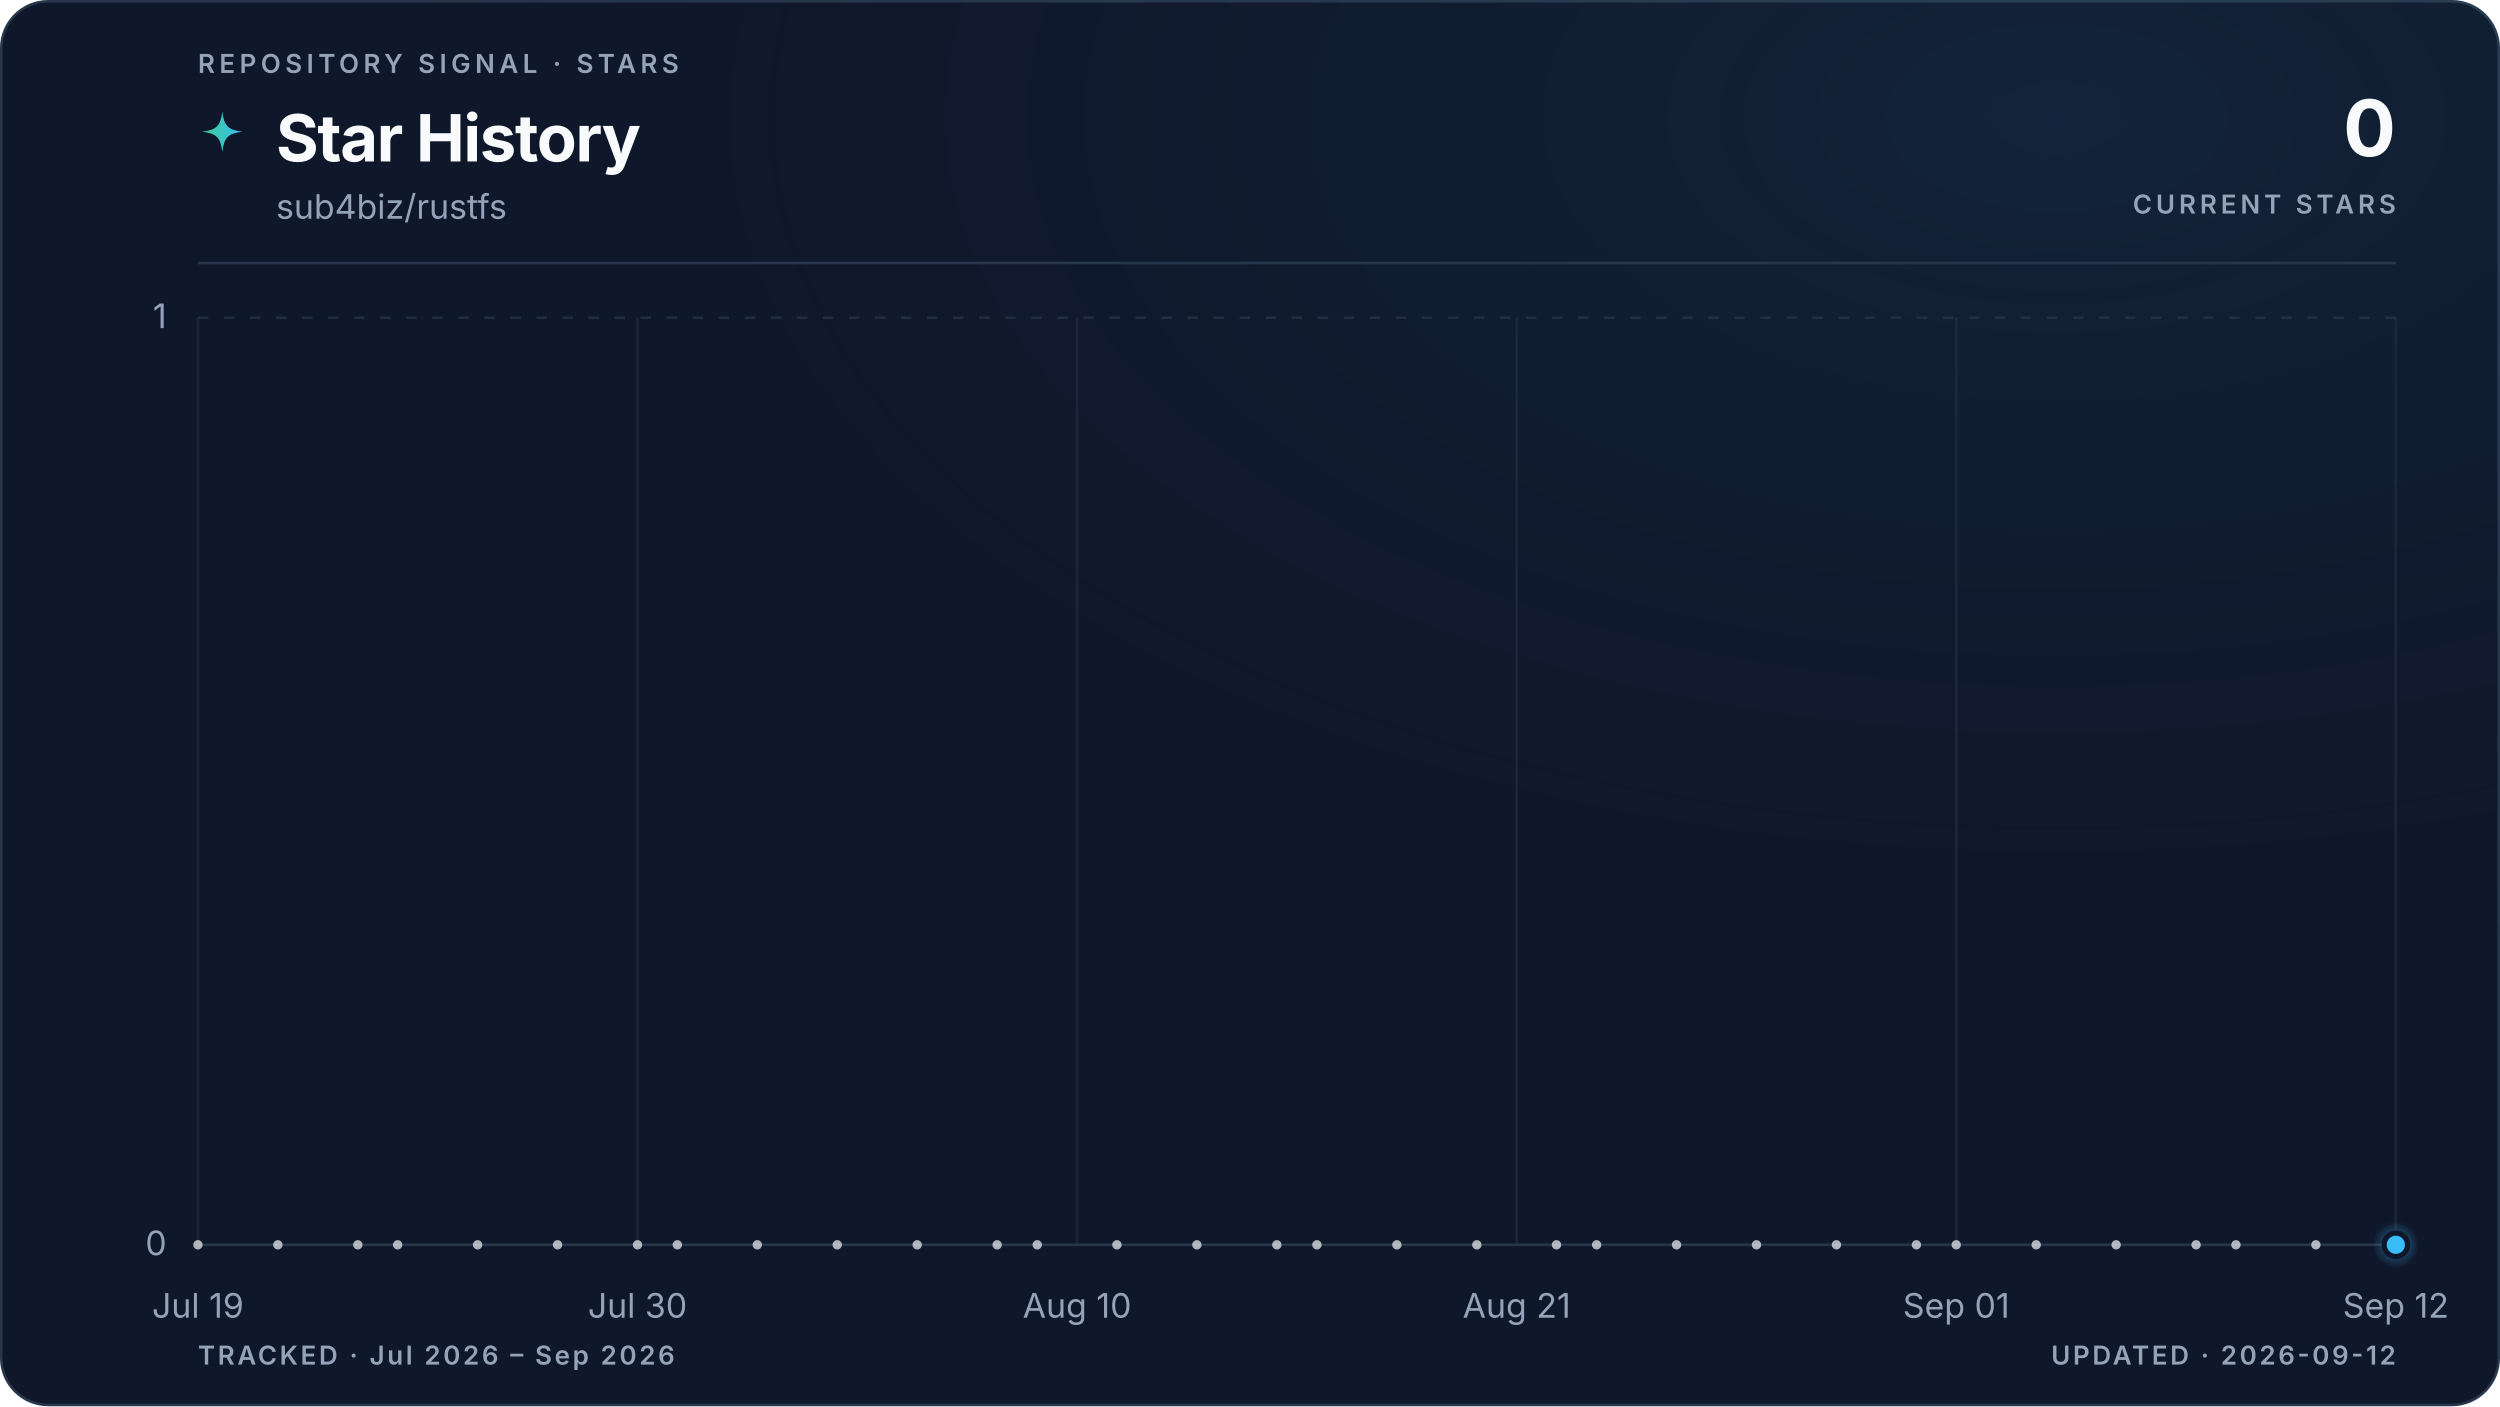
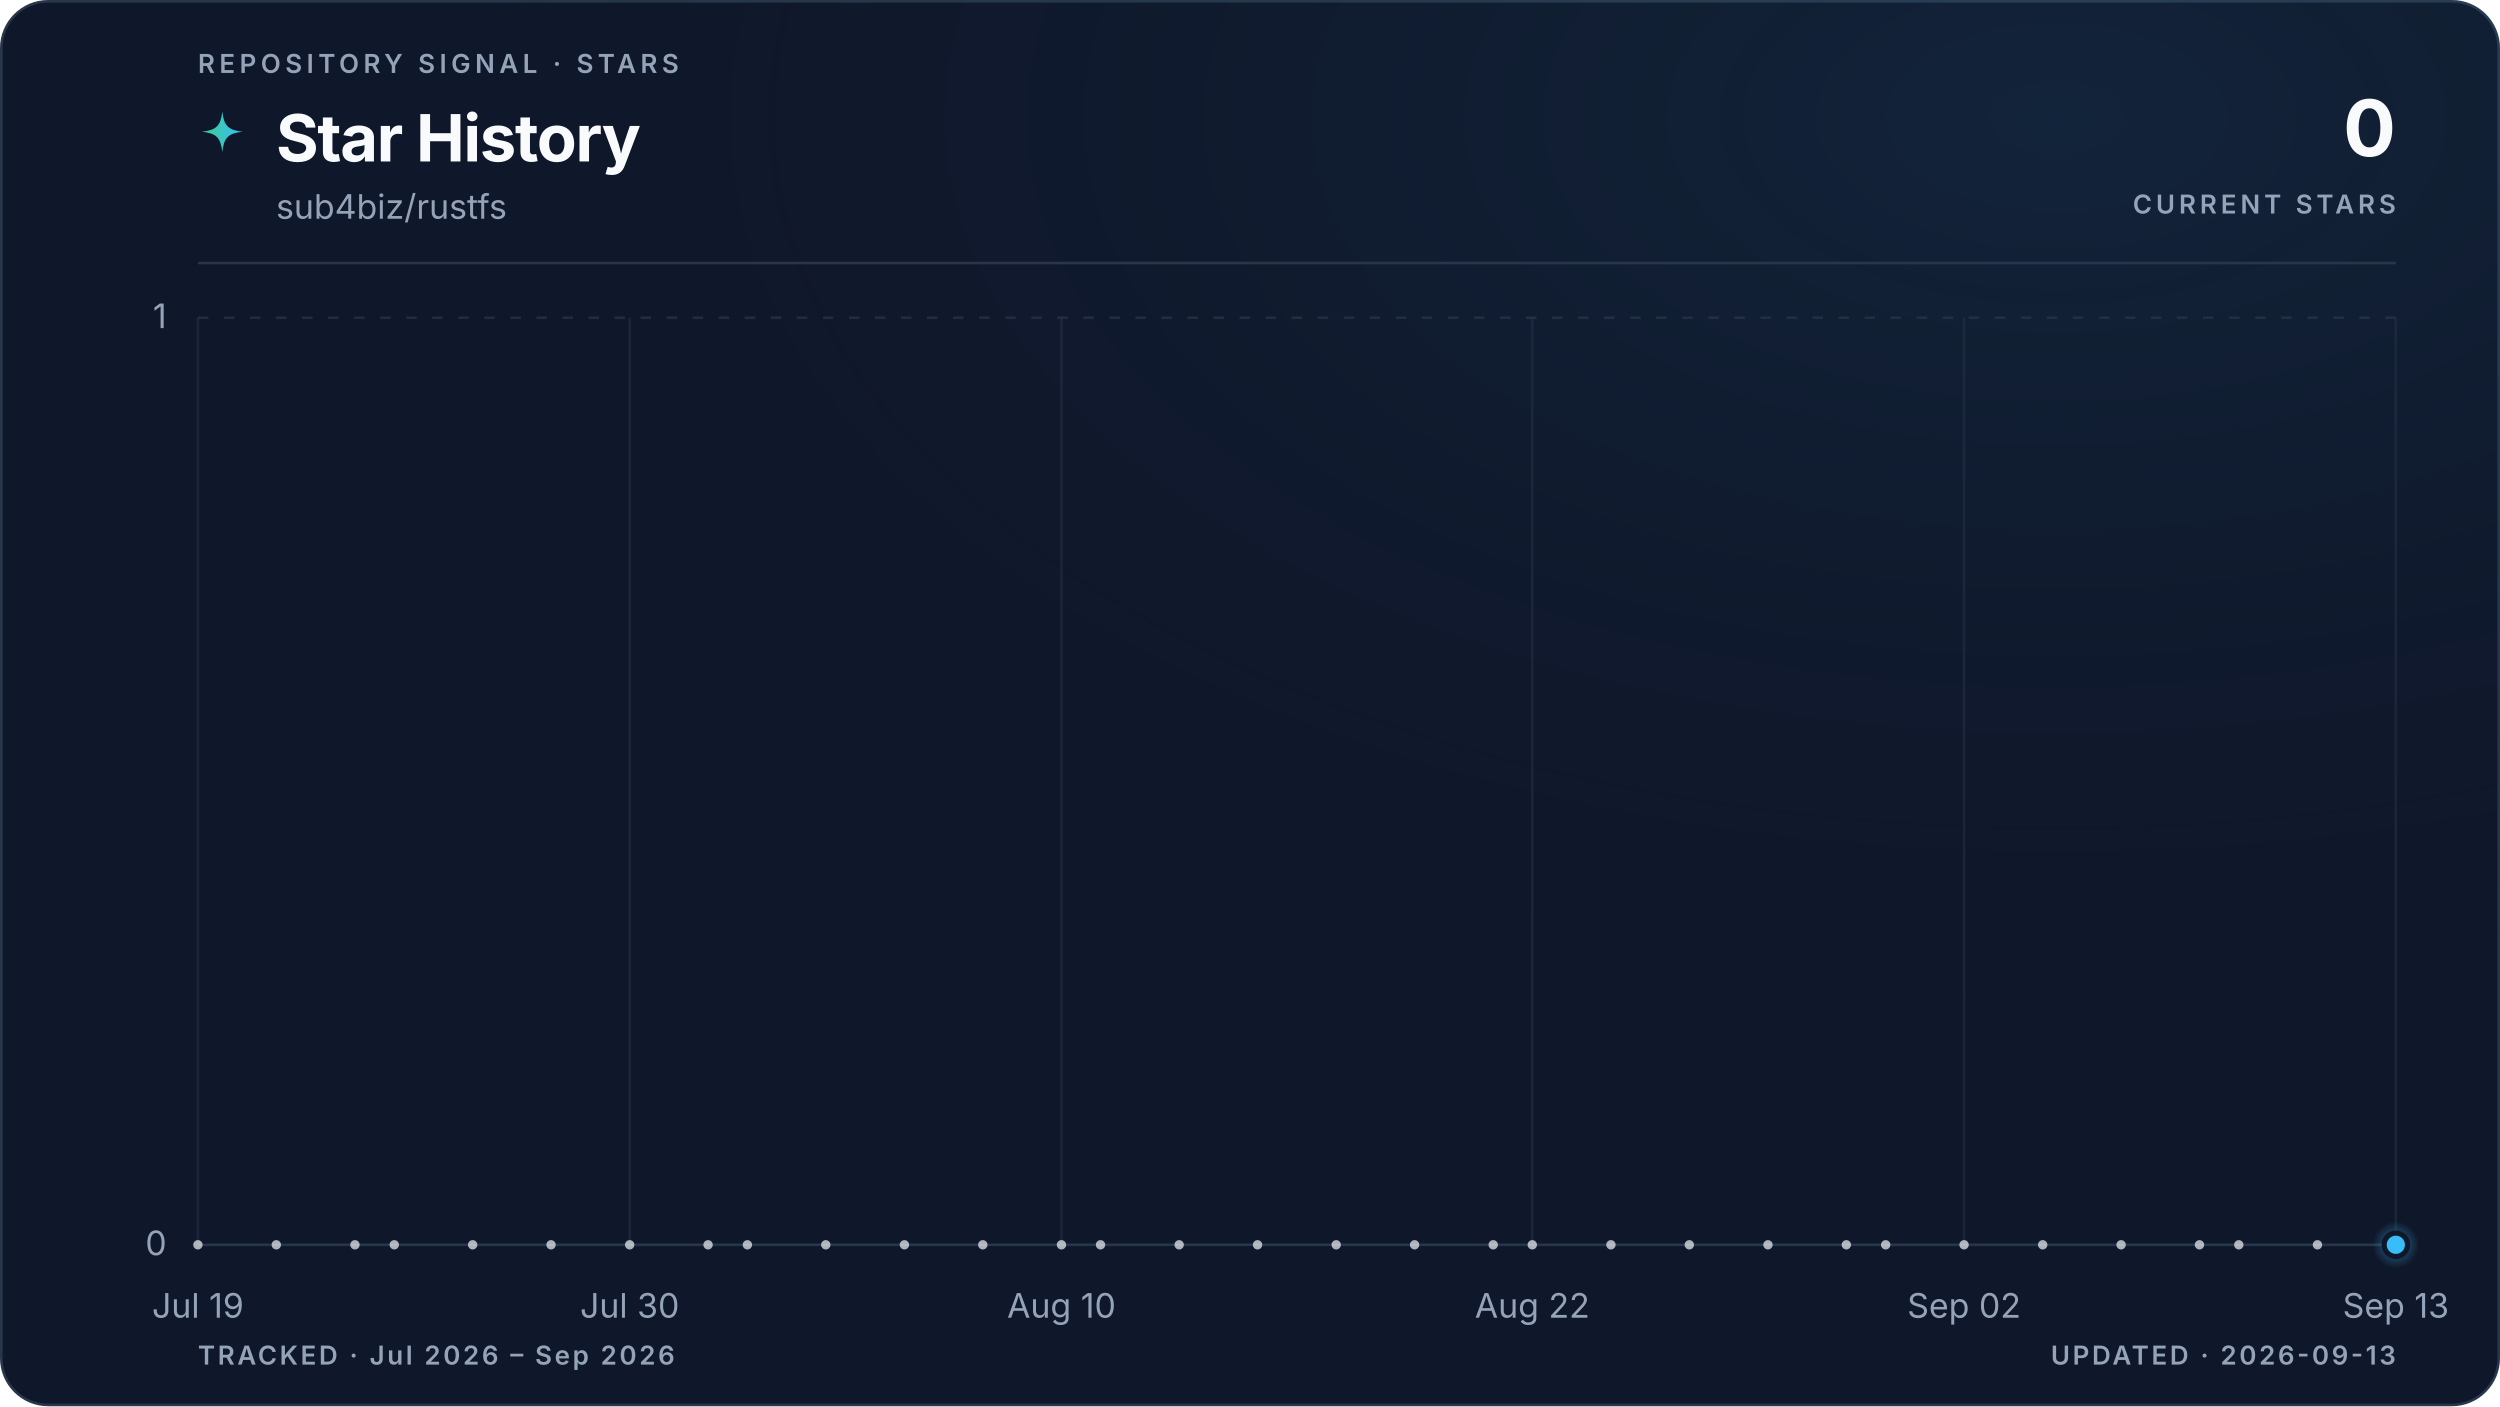
<svg xmlns="http://www.w3.org/2000/svg" viewBox="0 0 960 540" role="img" aria-labelledby="title description" data-style="gradient" data-variant="glow" data-layout="editorial" data-animated="true">
  <defs>
    <linearGradient id="trend" x1="0" y1="0" x2="1" y2="0">
      <stop offset="0%" stop-color="#3ecf8e" />
      <stop offset="100%" stop-color="#38bdf8" />
    </linearGradient>
    <linearGradient id="area" x1="0" y1="0" x2="0" y2="1">
      <stop offset="0%" stop-color="#3ecf8e" stop-opacity="0.22" />
      <stop offset="55%" stop-color="#38bdf8" stop-opacity="0.06" />
      <stop offset="100%" stop-color="#38bdf8" stop-opacity="0" />
    </linearGradient>
    <radialGradient id="marker-halo" cx="50%" cy="50%" r="50%">
      <stop offset="0%" stop-color="#38bdf8" stop-opacity="0.55" />
      <stop offset="100%" stop-color="#38bdf8" stop-opacity="0" />
    </radialGradient>
    <radialGradient id="surface-glow" cx="82%" cy="8%" r="70%">
      <stop offset="0%" stop-color="#38bdf8" stop-opacity="0.08" />
      <stop offset="100%" stop-color="#0f172a" stop-opacity="0" />
    </radialGradient>
    <filter id="trend-glow" x="-20%" y="-20%" width="140%" height="140%">
      <feGaussianBlur stdDeviation="5" />
    </filter>
  </defs>
  <style>
.trend-enter{transform-box:fill-box;transform-origin:center;animation:trend-enter 520ms cubic-bezier(0.16,1,0.3,1)}
.marker-enter{transform-box:fill-box;transform-origin:center;animation:marker-enter 320ms cubic-bezier(0.16,1,0.3,1) 200ms both}
.marker-pulse{transform-box:fill-box;transform-origin:center;animation:marker-pulse 2.6s ease-out infinite}
@keyframes trend-enter{from{opacity:.35;transform:translateY(10px)}to{opacity:1;transform:translateY(0)}}
@keyframes marker-enter{from{opacity:0;transform:scale(.4)}to{opacity:1;transform:scale(1)}}
@keyframes marker-pulse{0%{opacity:.5;transform:scale(.7)}70%,100%{opacity:0;transform:scale(2.1)}}
@media (prefers-reduced-motion:reduce){.trend-enter,.marker-enter,.marker-pulse{animation:none!important}}
@media (prefers-reduced-motion:reduce){.marker-pulse{opacity:0}}
</style>
  <rect x="0.5" y="0.5" width="959" height="539" fill="#0f172a" stroke="#27364a" stroke-width="1" rx="18" />
  <rect width="960" height="540" fill="url(#surface-glow)" rx="18" />
  <text x="76" y="28" fill="#94a3b8" font-family="ui-sans-serif, system-ui, -apple-system, BlinkMacSystemFont, 'Segoe UI', sans-serif" font-size="10" font-weight="600" letter-spacing="1.7">REPOSITORY SIGNAL · STARS</text>
  <path d="M12 1c.8 7.1 2.9 9.2 10 10-7.1.8-9.2 2.9-10 10-.8-7.1-2.9-9.2-10-10 7.1-.8 9.2-2.9 10-10Z" transform="translate(76 42) scale(.78)" fill="url(#trend)" aria-hidden="true" />
  <text x="106" y="62" fill="#f8fafc" font-family="ui-sans-serif, system-ui, -apple-system, BlinkMacSystemFont, 'Segoe UI', sans-serif" font-size="25" font-weight="700" letter-spacing="-0.5">Star History</text>
  <text x="106" y="84" fill="#94a3b8" font-family="ui-sans-serif, system-ui, -apple-system, BlinkMacSystemFont, 'Segoe UI', sans-serif" font-size="13">sub4biz/rustfs</text>
  <text x="920" y="60" fill="#f8fafc" font-family="ui-sans-serif, system-ui, -apple-system, BlinkMacSystemFont, 'Segoe UI', sans-serif" font-size="30" font-weight="700" letter-spacing="-0.6" text-anchor="end">0</text>
  <text x="920" y="82" fill="#94a3b8" font-family="ui-sans-serif, system-ui, -apple-system, BlinkMacSystemFont, 'Segoe UI', sans-serif" font-size="10" font-weight="600" letter-spacing="1.5" text-anchor="end">CURRENT STARS</text>
  <line x1="76" y1="101" x2="920" y2="101" stroke="#27364a" stroke-width="1" />
  <line x1="76" y1="478.0" x2="920" y2="478.0" stroke="#27364a" stroke-width="1" stroke-dasharray="0" opacity="1" />
  <text x="64" y="482.0" fill="#94a3b8" font-family="ui-sans-serif, system-ui, -apple-system, BlinkMacSystemFont, 'Segoe UI', sans-serif" font-size="13" text-anchor="end">0</text>
  <line x1="76" y1="122.0" x2="920" y2="122.0" stroke="#27364a" stroke-width="1" stroke-dasharray="4 6" opacity="0.7" />
  <text x="64" y="126.0" fill="#94a3b8" font-family="ui-sans-serif, system-ui, -apple-system, BlinkMacSystemFont, 'Segoe UI', sans-serif" font-size="13" text-anchor="end">1</text>
  <line x1="76.0" y1="122" x2="76.0" y2="478" stroke="#27364a" stroke-width="1" opacity="0.45" />
  <text x="76.0" y="506" fill="#94a3b8" font-family="ui-sans-serif, system-ui, -apple-system, BlinkMacSystemFont, 'Segoe UI', sans-serif" font-size="13" text-anchor="middle">Jul 19</text>
-   <line x1="244.8" y1="122" x2="244.8" y2="478" stroke="#27364a" stroke-width="1" opacity="0.45" />
-   <text x="244.8" y="506" fill="#94a3b8" font-family="ui-sans-serif, system-ui, -apple-system, BlinkMacSystemFont, 'Segoe UI', sans-serif" font-size="13" text-anchor="middle">Jul 30</text>
-   <line x1="413.6" y1="122" x2="413.6" y2="478" stroke="#27364a" stroke-width="1" opacity="0.45" />
-   <text x="413.6" y="506" fill="#94a3b8" font-family="ui-sans-serif, system-ui, -apple-system, BlinkMacSystemFont, 'Segoe UI', sans-serif" font-size="13" text-anchor="middle">Aug 10</text>
-   <line x1="582.4" y1="122" x2="582.4" y2="478" stroke="#27364a" stroke-width="1" opacity="0.45" />
-   <text x="582.4" y="506" fill="#94a3b8" font-family="ui-sans-serif, system-ui, -apple-system, BlinkMacSystemFont, 'Segoe UI', sans-serif" font-size="13" text-anchor="middle">Aug 21</text>
-   <line x1="751.2" y1="122" x2="751.2" y2="478" stroke="#27364a" stroke-width="1" opacity="0.45" />
-   <text x="751.2" y="506" fill="#94a3b8" font-family="ui-sans-serif, system-ui, -apple-system, BlinkMacSystemFont, 'Segoe UI', sans-serif" font-size="13" text-anchor="middle">Sep 01</text>
+   <line x1="241.8" y1="122" x2="241.8" y2="478" stroke="#27364a" stroke-width="1" opacity="0.45" />
+   <text x="241.8" y="506" fill="#94a3b8" font-family="ui-sans-serif, system-ui, -apple-system, BlinkMacSystemFont, 'Segoe UI', sans-serif" font-size="13" text-anchor="middle">Jul 30</text>
+   <line x1="407.6" y1="122" x2="407.6" y2="478" stroke="#27364a" stroke-width="1" opacity="0.45" />
+   <text x="407.6" y="506" fill="#94a3b8" font-family="ui-sans-serif, system-ui, -apple-system, BlinkMacSystemFont, 'Segoe UI', sans-serif" font-size="13" text-anchor="middle">Aug 10</text>
+   <line x1="588.4" y1="122" x2="588.4" y2="478" stroke="#27364a" stroke-width="1" opacity="0.45" />
+   <text x="588.4" y="506" fill="#94a3b8" font-family="ui-sans-serif, system-ui, -apple-system, BlinkMacSystemFont, 'Segoe UI', sans-serif" font-size="13" text-anchor="middle">Aug 22</text>
+   <line x1="754.2" y1="122" x2="754.2" y2="478" stroke="#27364a" stroke-width="1" opacity="0.45" />
+   <text x="754.2" y="506" fill="#94a3b8" font-family="ui-sans-serif, system-ui, -apple-system, BlinkMacSystemFont, 'Segoe UI', sans-serif" font-size="13" text-anchor="middle">Sep 02</text>
  <line x1="920.0" y1="122" x2="920.0" y2="478" stroke="#27364a" stroke-width="1" opacity="0.45" />
-   <text x="920.0" y="506" fill="#94a3b8" font-family="ui-sans-serif, system-ui, -apple-system, BlinkMacSystemFont, 'Segoe UI', sans-serif" font-size="13" text-anchor="middle">Sep 12</text>
+   <text x="920.0" y="506" fill="#94a3b8" font-family="ui-sans-serif, system-ui, -apple-system, BlinkMacSystemFont, 'Segoe UI', sans-serif" font-size="13" text-anchor="middle">Sep 13</text>
  <g class="trend-enter">
-     <path d="M 76.0 478.0 C 81.1 478.0, 86.2 478.0, 91.3 478.0 C 96.5 478.0, 101.6 478.0, 106.7 478.0 C 111.8 478.0, 116.9 478.0, 122.0 478.0 C 127.2 478.0, 132.3 478.0, 137.4 478.0 C 142.5 478.0, 147.6 478.0, 152.7 478.0 C 157.8 478.0, 163.0 478.0, 168.1 478.0 C 173.2 478.0, 178.3 478.0, 183.4 478.0 C 188.5 478.0, 193.6 478.0, 198.8 478.0 C 203.9 478.0, 209.0 478.0, 214.1 478.0 C 219.2 478.0, 224.3 478.0, 229.5 478.0 C 234.6 478.0, 239.7 478.0, 244.8 478.0 C 249.9 478.0, 255.0 478.0, 260.1 478.0 C 265.3 478.0, 270.4 478.0, 275.5 478.0 C 280.6 478.0, 285.7 478.0, 290.8 478.0 C 296.0 478.0, 301.1 478.0, 306.2 478.0 C 311.3 478.0, 316.4 478.0, 321.5 478.0 C 326.6 478.0, 331.8 478.0, 336.9 478.0 C 342.0 478.0, 347.1 478.0, 352.2 478.0 C 357.3 478.0, 362.4 478.0, 367.6 478.0 C 372.7 478.0, 377.8 478.0, 382.9 478.0 C 388.0 478.0, 393.1 478.0, 398.3 478.0 C 403.4 478.0, 408.5 478.0, 413.6 478.0 C 418.7 478.0, 423.8 478.0, 428.9 478.0 C 434.1 478.0, 439.2 478.0, 444.3 478.0 C 449.4 478.0, 454.5 478.0, 459.6 478.0 C 464.8 478.0, 469.9 478.0, 475.0 478.0 C 480.1 478.0, 485.2 478.0, 490.3 478.0 C 495.4 478.0, 500.6 478.0, 505.7 478.0 C 510.8 478.0, 515.9 478.0, 521.0 478.0 C 526.1 478.0, 531.2 478.0, 536.4 478.0 C 541.5 478.0, 546.6 478.0, 551.7 478.0 C 556.8 478.0, 561.9 478.0, 567.1 478.0 C 572.2 478.0, 577.3 478.0, 582.4 478.0 C 587.5 478.0, 592.6 478.0, 597.7 478.0 C 602.9 478.0, 608.0 478.0, 613.1 478.0 C 618.2 478.0, 623.3 478.0, 628.4 478.0 C 633.6 478.0, 638.7 478.0, 643.8 478.0 C 648.9 478.0, 654.0 478.0, 659.1 478.0 C 664.2 478.0, 669.4 478.0, 674.5 478.0 C 679.6 478.0, 684.7 478.0, 689.8 478.0 C 694.9 478.0, 700.0 478.0, 705.2 478.0 C 710.3 478.0, 715.4 478.0, 720.5 478.0 C 725.6 478.0, 730.7 478.0, 735.9 478.0 C 741.0 478.0, 746.1 478.0, 751.2 478.0 C 756.3 478.0, 761.4 478.0, 766.5 478.0 C 771.7 478.0, 776.8 478.0, 781.9 478.0 C 787.0 478.0, 792.1 478.0, 797.2 478.0 C 802.4 478.0, 807.5 478.0, 812.6 478.0 C 817.7 478.0, 822.8 478.0, 827.9 478.0 C 833.0 478.0, 838.2 478.0, 843.3 478.0 C 848.4 478.0, 853.5 478.0, 858.6 478.0 C 863.7 478.0, 868.8 478.0, 874.0 478.0 C 879.1 478.0, 884.2 478.0, 889.3 478.0 C 894.4 478.0, 899.5 478.0, 904.7 478.0 C 909.8 478.0, 914.9 478.0, 920.0 478.0 L 920.0 478.0 L 76.0 478.0 Z" fill="url(#area)" />
-     <path d="M 76.0 478.0 C 81.1 478.0, 86.2 478.0, 91.3 478.0 C 96.5 478.0, 101.6 478.0, 106.7 478.0 C 111.8 478.0, 116.9 478.0, 122.0 478.0 C 127.2 478.0, 132.3 478.0, 137.4 478.0 C 142.5 478.0, 147.6 478.0, 152.7 478.0 C 157.8 478.0, 163.0 478.0, 168.1 478.0 C 173.2 478.0, 178.3 478.0, 183.4 478.0 C 188.5 478.0, 193.6 478.0, 198.8 478.0 C 203.9 478.0, 209.0 478.0, 214.1 478.0 C 219.2 478.0, 224.3 478.0, 229.5 478.0 C 234.6 478.0, 239.7 478.0, 244.8 478.0 C 249.9 478.0, 255.0 478.0, 260.1 478.0 C 265.3 478.0, 270.4 478.0, 275.5 478.0 C 280.6 478.0, 285.7 478.0, 290.8 478.0 C 296.0 478.0, 301.1 478.0, 306.2 478.0 C 311.3 478.0, 316.4 478.0, 321.5 478.0 C 326.6 478.0, 331.8 478.0, 336.9 478.0 C 342.0 478.0, 347.1 478.0, 352.2 478.0 C 357.3 478.0, 362.4 478.0, 367.6 478.0 C 372.7 478.0, 377.8 478.0, 382.9 478.0 C 388.0 478.0, 393.1 478.0, 398.3 478.0 C 403.4 478.0, 408.5 478.0, 413.6 478.0 C 418.7 478.0, 423.8 478.0, 428.9 478.0 C 434.1 478.0, 439.2 478.0, 444.3 478.0 C 449.4 478.0, 454.5 478.0, 459.6 478.0 C 464.8 478.0, 469.9 478.0, 475.0 478.0 C 480.1 478.0, 485.2 478.0, 490.3 478.0 C 495.4 478.0, 500.6 478.0, 505.7 478.0 C 510.8 478.0, 515.9 478.0, 521.0 478.0 C 526.1 478.0, 531.2 478.0, 536.4 478.0 C 541.5 478.0, 546.6 478.0, 551.7 478.0 C 556.8 478.0, 561.9 478.0, 567.1 478.0 C 572.2 478.0, 577.3 478.0, 582.4 478.0 C 587.5 478.0, 592.6 478.0, 597.7 478.0 C 602.9 478.0, 608.0 478.0, 613.1 478.0 C 618.2 478.0, 623.3 478.0, 628.4 478.0 C 633.6 478.0, 638.7 478.0, 643.8 478.0 C 648.9 478.0, 654.0 478.0, 659.1 478.0 C 664.2 478.0, 669.4 478.0, 674.5 478.0 C 679.6 478.0, 684.7 478.0, 689.8 478.0 C 694.9 478.0, 700.0 478.0, 705.2 478.0 C 710.3 478.0, 715.4 478.0, 720.5 478.0 C 725.6 478.0, 730.7 478.0, 735.9 478.0 C 741.0 478.0, 746.1 478.0, 751.2 478.0 C 756.3 478.0, 761.4 478.0, 766.5 478.0 C 771.7 478.0, 776.8 478.0, 781.9 478.0 C 787.0 478.0, 792.1 478.0, 797.2 478.0 C 802.4 478.0, 807.5 478.0, 812.6 478.0 C 817.7 478.0, 822.8 478.0, 827.9 478.0 C 833.0 478.0, 838.2 478.0, 843.3 478.0 C 848.4 478.0, 853.5 478.0, 858.6 478.0 C 863.7 478.0, 868.8 478.0, 874.0 478.0 C 879.1 478.0, 884.2 478.0, 889.3 478.0 C 894.4 478.0, 899.5 478.0, 904.7 478.0 C 909.8 478.0, 914.9 478.0, 920.0 478.0" fill="none" stroke="url(#trend)" stroke-width="10" stroke-linecap="round" stroke-linejoin="round" opacity="0.10" filter="url(#trend-glow)" />
-     <path d="M 76.0 478.0 C 81.1 478.0, 86.2 478.0, 91.3 478.0 C 96.5 478.0, 101.6 478.0, 106.7 478.0 C 111.8 478.0, 116.9 478.0, 122.0 478.0 C 127.2 478.0, 132.3 478.0, 137.4 478.0 C 142.5 478.0, 147.6 478.0, 152.7 478.0 C 157.8 478.0, 163.0 478.0, 168.1 478.0 C 173.2 478.0, 178.3 478.0, 183.4 478.0 C 188.5 478.0, 193.6 478.0, 198.8 478.0 C 203.9 478.0, 209.0 478.0, 214.1 478.0 C 219.2 478.0, 224.3 478.0, 229.5 478.0 C 234.6 478.0, 239.7 478.0, 244.8 478.0 C 249.9 478.0, 255.0 478.0, 260.1 478.0 C 265.3 478.0, 270.4 478.0, 275.5 478.0 C 280.6 478.0, 285.7 478.0, 290.8 478.0 C 296.0 478.0, 301.1 478.0, 306.2 478.0 C 311.3 478.0, 316.4 478.0, 321.5 478.0 C 326.6 478.0, 331.8 478.0, 336.9 478.0 C 342.0 478.0, 347.1 478.0, 352.2 478.0 C 357.3 478.0, 362.4 478.0, 367.6 478.0 C 372.7 478.0, 377.8 478.0, 382.9 478.0 C 388.0 478.0, 393.1 478.0, 398.3 478.0 C 403.4 478.0, 408.5 478.0, 413.6 478.0 C 418.7 478.0, 423.8 478.0, 428.9 478.0 C 434.1 478.0, 439.2 478.0, 444.3 478.0 C 449.4 478.0, 454.5 478.0, 459.6 478.0 C 464.8 478.0, 469.9 478.0, 475.0 478.0 C 480.1 478.0, 485.2 478.0, 490.3 478.0 C 495.4 478.0, 500.6 478.0, 505.7 478.0 C 510.8 478.0, 515.9 478.0, 521.0 478.0 C 526.1 478.0, 531.2 478.0, 536.4 478.0 C 541.5 478.0, 546.6 478.0, 551.7 478.0 C 556.8 478.0, 561.9 478.0, 567.1 478.0 C 572.2 478.0, 577.3 478.0, 582.4 478.0 C 587.5 478.0, 592.6 478.0, 597.7 478.0 C 602.9 478.0, 608.0 478.0, 613.1 478.0 C 618.2 478.0, 623.3 478.0, 628.4 478.0 C 633.6 478.0, 638.7 478.0, 643.8 478.0 C 648.9 478.0, 654.0 478.0, 659.1 478.0 C 664.2 478.0, 669.4 478.0, 674.5 478.0 C 679.6 478.0, 684.7 478.0, 689.8 478.0 C 694.9 478.0, 700.0 478.0, 705.2 478.0 C 710.3 478.0, 715.4 478.0, 720.5 478.0 C 725.6 478.0, 730.7 478.0, 735.9 478.0 C 741.0 478.0, 746.1 478.0, 751.2 478.0 C 756.3 478.0, 761.4 478.0, 766.5 478.0 C 771.7 478.0, 776.8 478.0, 781.9 478.0 C 787.0 478.0, 792.1 478.0, 797.2 478.0 C 802.4 478.0, 807.5 478.0, 812.6 478.0 C 817.7 478.0, 822.8 478.0, 827.9 478.0 C 833.0 478.0, 838.2 478.0, 843.3 478.0 C 848.4 478.0, 853.5 478.0, 858.6 478.0 C 863.7 478.0, 868.8 478.0, 874.0 478.0 C 879.1 478.0, 884.2 478.0, 889.3 478.0 C 894.4 478.0, 899.5 478.0, 904.7 478.0 C 909.8 478.0, 914.9 478.0, 920.0 478.0" fill="none" stroke="url(#trend)" stroke-width="3" stroke-linecap="round" stroke-linejoin="round" />
+     <path d="M 76.0 478.0 C 81.0 478.0, 86.0 478.0, 91.1 478.0 C 96.1 478.0, 101.1 478.0, 106.1 478.0 C 111.2 478.0, 116.2 478.0, 121.2 478.0 C 126.2 478.0, 131.3 478.0, 136.3 478.0 C 141.3 478.0, 146.3 478.0, 151.4 478.0 C 156.4 478.0, 161.4 478.0, 166.4 478.0 C 171.5 478.0, 176.5 478.0, 181.5 478.0 C 186.5 478.0, 191.5 478.0, 196.6 478.0 C 201.6 478.0, 206.6 478.0, 211.6 478.0 C 216.7 478.0, 221.7 478.0, 226.7 478.0 C 231.7 478.0, 236.8 478.0, 241.8 478.0 C 246.8 478.0, 251.8 478.0, 256.9 478.0 C 261.9 478.0, 266.9 478.0, 271.9 478.0 C 277.0 478.0, 282.0 478.0, 287.0 478.0 C 292.0 478.0, 297.0 478.0, 302.1 478.0 C 307.1 478.0, 312.1 478.0, 317.1 478.0 C 322.2 478.0, 327.2 478.0, 332.2 478.0 C 337.2 478.0, 342.3 478.0, 347.3 478.0 C 352.3 478.0, 357.3 478.0, 362.4 478.0 C 367.4 478.0, 372.4 478.0, 377.4 478.0 C 382.5 478.0, 387.5 478.0, 392.5 478.0 C 397.5 478.0, 402.5 478.0, 407.6 478.0 C 412.6 478.0, 417.6 478.0, 422.6 478.0 C 427.7 478.0, 432.7 478.0, 437.7 478.0 C 442.7 478.0, 447.8 478.0, 452.8 478.0 C 457.8 478.0, 462.8 478.0, 467.9 478.0 C 472.9 478.0, 477.9 478.0, 482.9 478.0 C 488.0 478.0, 493.0 478.0, 498.0 478.0 C 503.0 478.0, 508.0 478.0, 513.1 478.0 C 518.1 478.0, 523.1 478.0, 528.1 478.0 C 533.2 478.0, 538.2 478.0, 543.2 478.0 C 548.2 478.0, 553.3 478.0, 558.3 478.0 C 563.3 478.0, 568.3 478.0, 573.4 478.0 C 578.4 478.0, 583.4 478.0, 588.4 478.0 C 593.5 478.0, 598.5 478.0, 603.5 478.0 C 608.5 478.0, 613.5 478.0, 618.6 478.0 C 623.6 478.0, 628.6 478.0, 633.6 478.0 C 638.7 478.0, 643.7 478.0, 648.7 478.0 C 653.7 478.0, 658.8 478.0, 663.8 478.0 C 668.8 478.0, 673.8 478.0, 678.9 478.0 C 683.9 478.0, 688.9 478.0, 693.9 478.0 C 699.0 478.0, 704.0 478.0, 709.0 478.0 C 714.0 478.0, 719.0 478.0, 724.1 478.0 C 729.1 478.0, 734.1 478.0, 739.1 478.0 C 744.2 478.0, 749.2 478.0, 754.2 478.0 C 759.2 478.0, 764.3 478.0, 769.3 478.0 C 774.3 478.0, 779.3 478.0, 784.4 478.0 C 789.4 478.0, 794.4 478.0, 799.4 478.0 C 804.5 478.0, 809.5 478.0, 814.5 478.0 C 819.5 478.0, 824.5 478.0, 829.6 478.0 C 834.6 478.0, 839.6 478.0, 844.6 478.0 C 849.7 478.0, 854.7 478.0, 859.7 478.0 C 864.7 478.0, 869.8 478.0, 874.8 478.0 C 879.8 478.0, 884.8 478.0, 889.9 478.0 C 894.9 478.0, 899.9 478.0, 904.9 478.0 C 910.0 478.0, 915.0 478.0, 920.0 478.0 L 920.0 478.0 L 76.0 478.0 Z" fill="url(#area)" />
+     <path d="M 76.0 478.0 C 81.0 478.0, 86.0 478.0, 91.1 478.0 C 96.1 478.0, 101.1 478.0, 106.1 478.0 C 111.2 478.0, 116.2 478.0, 121.2 478.0 C 126.2 478.0, 131.3 478.0, 136.3 478.0 C 141.3 478.0, 146.3 478.0, 151.4 478.0 C 156.4 478.0, 161.4 478.0, 166.4 478.0 C 171.5 478.0, 176.5 478.0, 181.5 478.0 C 186.5 478.0, 191.5 478.0, 196.6 478.0 C 201.6 478.0, 206.6 478.0, 211.6 478.0 C 216.7 478.0, 221.7 478.0, 226.7 478.0 C 231.7 478.0, 236.8 478.0, 241.8 478.0 C 246.8 478.0, 251.8 478.0, 256.9 478.0 C 261.9 478.0, 266.9 478.0, 271.9 478.0 C 277.0 478.0, 282.0 478.0, 287.0 478.0 C 292.0 478.0, 297.0 478.0, 302.1 478.0 C 307.1 478.0, 312.1 478.0, 317.1 478.0 C 322.2 478.0, 327.2 478.0, 332.2 478.0 C 337.2 478.0, 342.3 478.0, 347.3 478.0 C 352.3 478.0, 357.3 478.0, 362.4 478.0 C 367.4 478.0, 372.4 478.0, 377.4 478.0 C 382.5 478.0, 387.5 478.0, 392.5 478.0 C 397.5 478.0, 402.5 478.0, 407.6 478.0 C 412.6 478.0, 417.6 478.0, 422.6 478.0 C 427.7 478.0, 432.7 478.0, 437.7 478.0 C 442.7 478.0, 447.8 478.0, 452.8 478.0 C 457.8 478.0, 462.8 478.0, 467.9 478.0 C 472.9 478.0, 477.9 478.0, 482.9 478.0 C 488.0 478.0, 493.0 478.0, 498.0 478.0 C 503.0 478.0, 508.0 478.0, 513.1 478.0 C 518.1 478.0, 523.1 478.0, 528.1 478.0 C 533.2 478.0, 538.2 478.0, 543.2 478.0 C 548.2 478.0, 553.3 478.0, 558.3 478.0 C 563.3 478.0, 568.3 478.0, 573.4 478.0 C 578.4 478.0, 583.4 478.0, 588.4 478.0 C 593.5 478.0, 598.5 478.0, 603.5 478.0 C 608.5 478.0, 613.5 478.0, 618.6 478.0 C 623.6 478.0, 628.6 478.0, 633.6 478.0 C 638.7 478.0, 643.7 478.0, 648.7 478.0 C 653.7 478.0, 658.8 478.0, 663.8 478.0 C 668.8 478.0, 673.8 478.0, 678.9 478.0 C 683.9 478.0, 688.9 478.0, 693.9 478.0 C 699.0 478.0, 704.0 478.0, 709.0 478.0 C 714.0 478.0, 719.0 478.0, 724.1 478.0 C 729.1 478.0, 734.1 478.0, 739.1 478.0 C 744.2 478.0, 749.2 478.0, 754.2 478.0 C 759.2 478.0, 764.3 478.0, 769.3 478.0 C 774.3 478.0, 779.3 478.0, 784.4 478.0 C 789.4 478.0, 794.4 478.0, 799.4 478.0 C 804.5 478.0, 809.5 478.0, 814.5 478.0 C 819.5 478.0, 824.5 478.0, 829.6 478.0 C 834.6 478.0, 839.6 478.0, 844.6 478.0 C 849.7 478.0, 854.7 478.0, 859.7 478.0 C 864.7 478.0, 869.8 478.0, 874.8 478.0 C 879.8 478.0, 884.8 478.0, 889.9 478.0 C 894.9 478.0, 899.9 478.0, 904.9 478.0 C 910.0 478.0, 915.0 478.0, 920.0 478.0" fill="none" stroke="url(#trend)" stroke-width="10" stroke-linecap="round" stroke-linejoin="round" opacity="0.10" filter="url(#trend-glow)" />
+     <path d="M 76.0 478.0 C 81.0 478.0, 86.0 478.0, 91.1 478.0 C 96.1 478.0, 101.1 478.0, 106.1 478.0 C 111.2 478.0, 116.2 478.0, 121.2 478.0 C 126.2 478.0, 131.3 478.0, 136.3 478.0 C 141.3 478.0, 146.3 478.0, 151.4 478.0 C 156.4 478.0, 161.4 478.0, 166.4 478.0 C 171.5 478.0, 176.5 478.0, 181.5 478.0 C 186.5 478.0, 191.5 478.0, 196.6 478.0 C 201.6 478.0, 206.6 478.0, 211.6 478.0 C 216.7 478.0, 221.7 478.0, 226.7 478.0 C 231.7 478.0, 236.8 478.0, 241.8 478.0 C 246.8 478.0, 251.8 478.0, 256.9 478.0 C 261.9 478.0, 266.9 478.0, 271.9 478.0 C 277.0 478.0, 282.0 478.0, 287.0 478.0 C 292.0 478.0, 297.0 478.0, 302.1 478.0 C 307.1 478.0, 312.1 478.0, 317.1 478.0 C 322.2 478.0, 327.2 478.0, 332.2 478.0 C 337.2 478.0, 342.3 478.0, 347.3 478.0 C 352.3 478.0, 357.3 478.0, 362.4 478.0 C 367.4 478.0, 372.4 478.0, 377.4 478.0 C 382.5 478.0, 387.5 478.0, 392.5 478.0 C 397.5 478.0, 402.5 478.0, 407.6 478.0 C 412.6 478.0, 417.6 478.0, 422.6 478.0 C 427.7 478.0, 432.7 478.0, 437.7 478.0 C 442.7 478.0, 447.8 478.0, 452.8 478.0 C 457.8 478.0, 462.8 478.0, 467.9 478.0 C 472.9 478.0, 477.9 478.0, 482.9 478.0 C 488.0 478.0, 493.0 478.0, 498.0 478.0 C 503.0 478.0, 508.0 478.0, 513.1 478.0 C 518.1 478.0, 523.1 478.0, 528.1 478.0 C 533.2 478.0, 538.2 478.0, 543.2 478.0 C 548.2 478.0, 553.3 478.0, 558.3 478.0 C 563.3 478.0, 568.3 478.0, 573.4 478.0 C 578.4 478.0, 583.4 478.0, 588.4 478.0 C 593.5 478.0, 598.5 478.0, 603.5 478.0 C 608.5 478.0, 613.5 478.0, 618.6 478.0 C 623.6 478.0, 628.6 478.0, 633.6 478.0 C 638.7 478.0, 643.7 478.0, 648.7 478.0 C 653.7 478.0, 658.8 478.0, 663.8 478.0 C 668.8 478.0, 673.8 478.0, 678.9 478.0 C 683.9 478.0, 688.9 478.0, 693.9 478.0 C 699.0 478.0, 704.0 478.0, 709.0 478.0 C 714.0 478.0, 719.0 478.0, 724.1 478.0 C 729.1 478.0, 734.1 478.0, 739.1 478.0 C 744.2 478.0, 749.2 478.0, 754.2 478.0 C 759.2 478.0, 764.3 478.0, 769.3 478.0 C 774.3 478.0, 779.3 478.0, 784.4 478.0 C 789.4 478.0, 794.4 478.0, 799.4 478.0 C 804.5 478.0, 809.5 478.0, 814.5 478.0 C 819.5 478.0, 824.5 478.0, 829.6 478.0 C 834.6 478.0, 839.6 478.0, 844.6 478.0 C 849.7 478.0, 854.7 478.0, 859.7 478.0 C 864.7 478.0, 869.8 478.0, 874.8 478.0 C 879.8 478.0, 884.8 478.0, 889.9 478.0 C 894.9 478.0, 899.9 478.0, 904.9 478.0 C 910.0 478.0, 915.0 478.0, 920.0 478.0" fill="none" stroke="url(#trend)" stroke-width="3" stroke-linecap="round" stroke-linejoin="round" />
    <g data-point-count="31" fill="#f8fafc" opacity="0.68">
      <circle cx="76.0" cy="478.0" r="1.8" />
-       <circle cx="106.7" cy="478.0" r="1.8" />
-       <circle cx="137.4" cy="478.0" r="1.8" />
-       <circle cx="152.7" cy="478.0" r="1.8" />
-       <circle cx="183.4" cy="478.0" r="1.8" />
-       <circle cx="214.1" cy="478.0" r="1.8" />
-       <circle cx="244.8" cy="478.0" r="1.8" />
-       <circle cx="260.1" cy="478.0" r="1.8" />
-       <circle cx="290.8" cy="478.0" r="1.8" />
-       <circle cx="321.5" cy="478.0" r="1.8" />
-       <circle cx="352.2" cy="478.0" r="1.8" />
-       <circle cx="382.9" cy="478.0" r="1.8" />
-       <circle cx="398.3" cy="478.0" r="1.8" />
-       <circle cx="428.9" cy="478.0" r="1.8" />
-       <circle cx="459.6" cy="478.0" r="1.8" />
-       <circle cx="490.3" cy="478.0" r="1.8" />
-       <circle cx="505.7" cy="478.0" r="1.8" />
-       <circle cx="536.4" cy="478.0" r="1.8" />
-       <circle cx="567.1" cy="478.0" r="1.8" />
-       <circle cx="597.7" cy="478.0" r="1.8" />
-       <circle cx="613.1" cy="478.0" r="1.8" />
-       <circle cx="643.8" cy="478.0" r="1.8" />
-       <circle cx="674.5" cy="478.0" r="1.8" />
-       <circle cx="705.2" cy="478.0" r="1.8" />
-       <circle cx="735.9" cy="478.0" r="1.8" />
-       <circle cx="751.2" cy="478.0" r="1.8" />
-       <circle cx="781.9" cy="478.0" r="1.8" />
-       <circle cx="812.6" cy="478.0" r="1.8" />
-       <circle cx="843.3" cy="478.0" r="1.8" />
-       <circle cx="858.6" cy="478.0" r="1.8" />
-       <circle cx="889.3" cy="478.0" r="1.8" />
+       <circle cx="106.1" cy="478.0" r="1.8" />
+       <circle cx="136.3" cy="478.0" r="1.8" />
+       <circle cx="151.4" cy="478.0" r="1.8" />
+       <circle cx="181.5" cy="478.0" r="1.8" />
+       <circle cx="211.6" cy="478.0" r="1.8" />
+       <circle cx="241.8" cy="478.0" r="1.8" />
+       <circle cx="271.9" cy="478.0" r="1.8" />
+       <circle cx="287.0" cy="478.0" r="1.8" />
+       <circle cx="317.1" cy="478.0" r="1.8" />
+       <circle cx="347.3" cy="478.0" r="1.8" />
+       <circle cx="377.4" cy="478.0" r="1.8" />
+       <circle cx="407.6" cy="478.0" r="1.8" />
+       <circle cx="422.6" cy="478.0" r="1.8" />
+       <circle cx="452.8" cy="478.0" r="1.8" />
+       <circle cx="482.9" cy="478.0" r="1.8" />
+       <circle cx="513.1" cy="478.0" r="1.8" />
+       <circle cx="543.2" cy="478.0" r="1.8" />
+       <circle cx="573.4" cy="478.0" r="1.8" />
+       <circle cx="588.4" cy="478.0" r="1.8" />
+       <circle cx="618.6" cy="478.0" r="1.8" />
+       <circle cx="648.7" cy="478.0" r="1.8" />
+       <circle cx="678.9" cy="478.0" r="1.8" />
+       <circle cx="709.0" cy="478.0" r="1.8" />
+       <circle cx="724.1" cy="478.0" r="1.8" />
+       <circle cx="754.2" cy="478.0" r="1.8" />
+       <circle cx="784.4" cy="478.0" r="1.8" />
+       <circle cx="814.5" cy="478.0" r="1.8" />
+       <circle cx="844.6" cy="478.0" r="1.8" />
+       <circle cx="859.7" cy="478.0" r="1.8" />
+       <circle cx="889.9" cy="478.0" r="1.8" />
    </g>
  </g>
  <g class="marker-enter">
    <circle class="marker-pulse" cx="920.0" cy="478.0" r="9" fill="url(#marker-halo)" />
    <circle cx="920.0" cy="478.0" r="4.5" fill="#38bdf8" stroke="#0f172a" stroke-width="2" />
  </g>
  <text x="76" y="524" fill="#94a3b8" font-family="ui-sans-serif, system-ui, -apple-system, BlinkMacSystemFont, 'Segoe UI', sans-serif" font-size="10" font-weight="600" letter-spacing="1">TRACKED · Jul 2026 – Sep 2026</text>
-   <text x="920" y="524" fill="#94a3b8" font-family="ui-sans-serif, system-ui, -apple-system, BlinkMacSystemFont, 'Segoe UI', sans-serif" font-size="10" font-weight="600" letter-spacing="1" text-anchor="end">UPDATED · 2026-09-12</text>
+   <text x="920" y="524" fill="#94a3b8" font-family="ui-sans-serif, system-ui, -apple-system, BlinkMacSystemFont, 'Segoe UI', sans-serif" font-size="10" font-weight="600" letter-spacing="1" text-anchor="end">UPDATED · 2026-09-13</text>
</svg>
